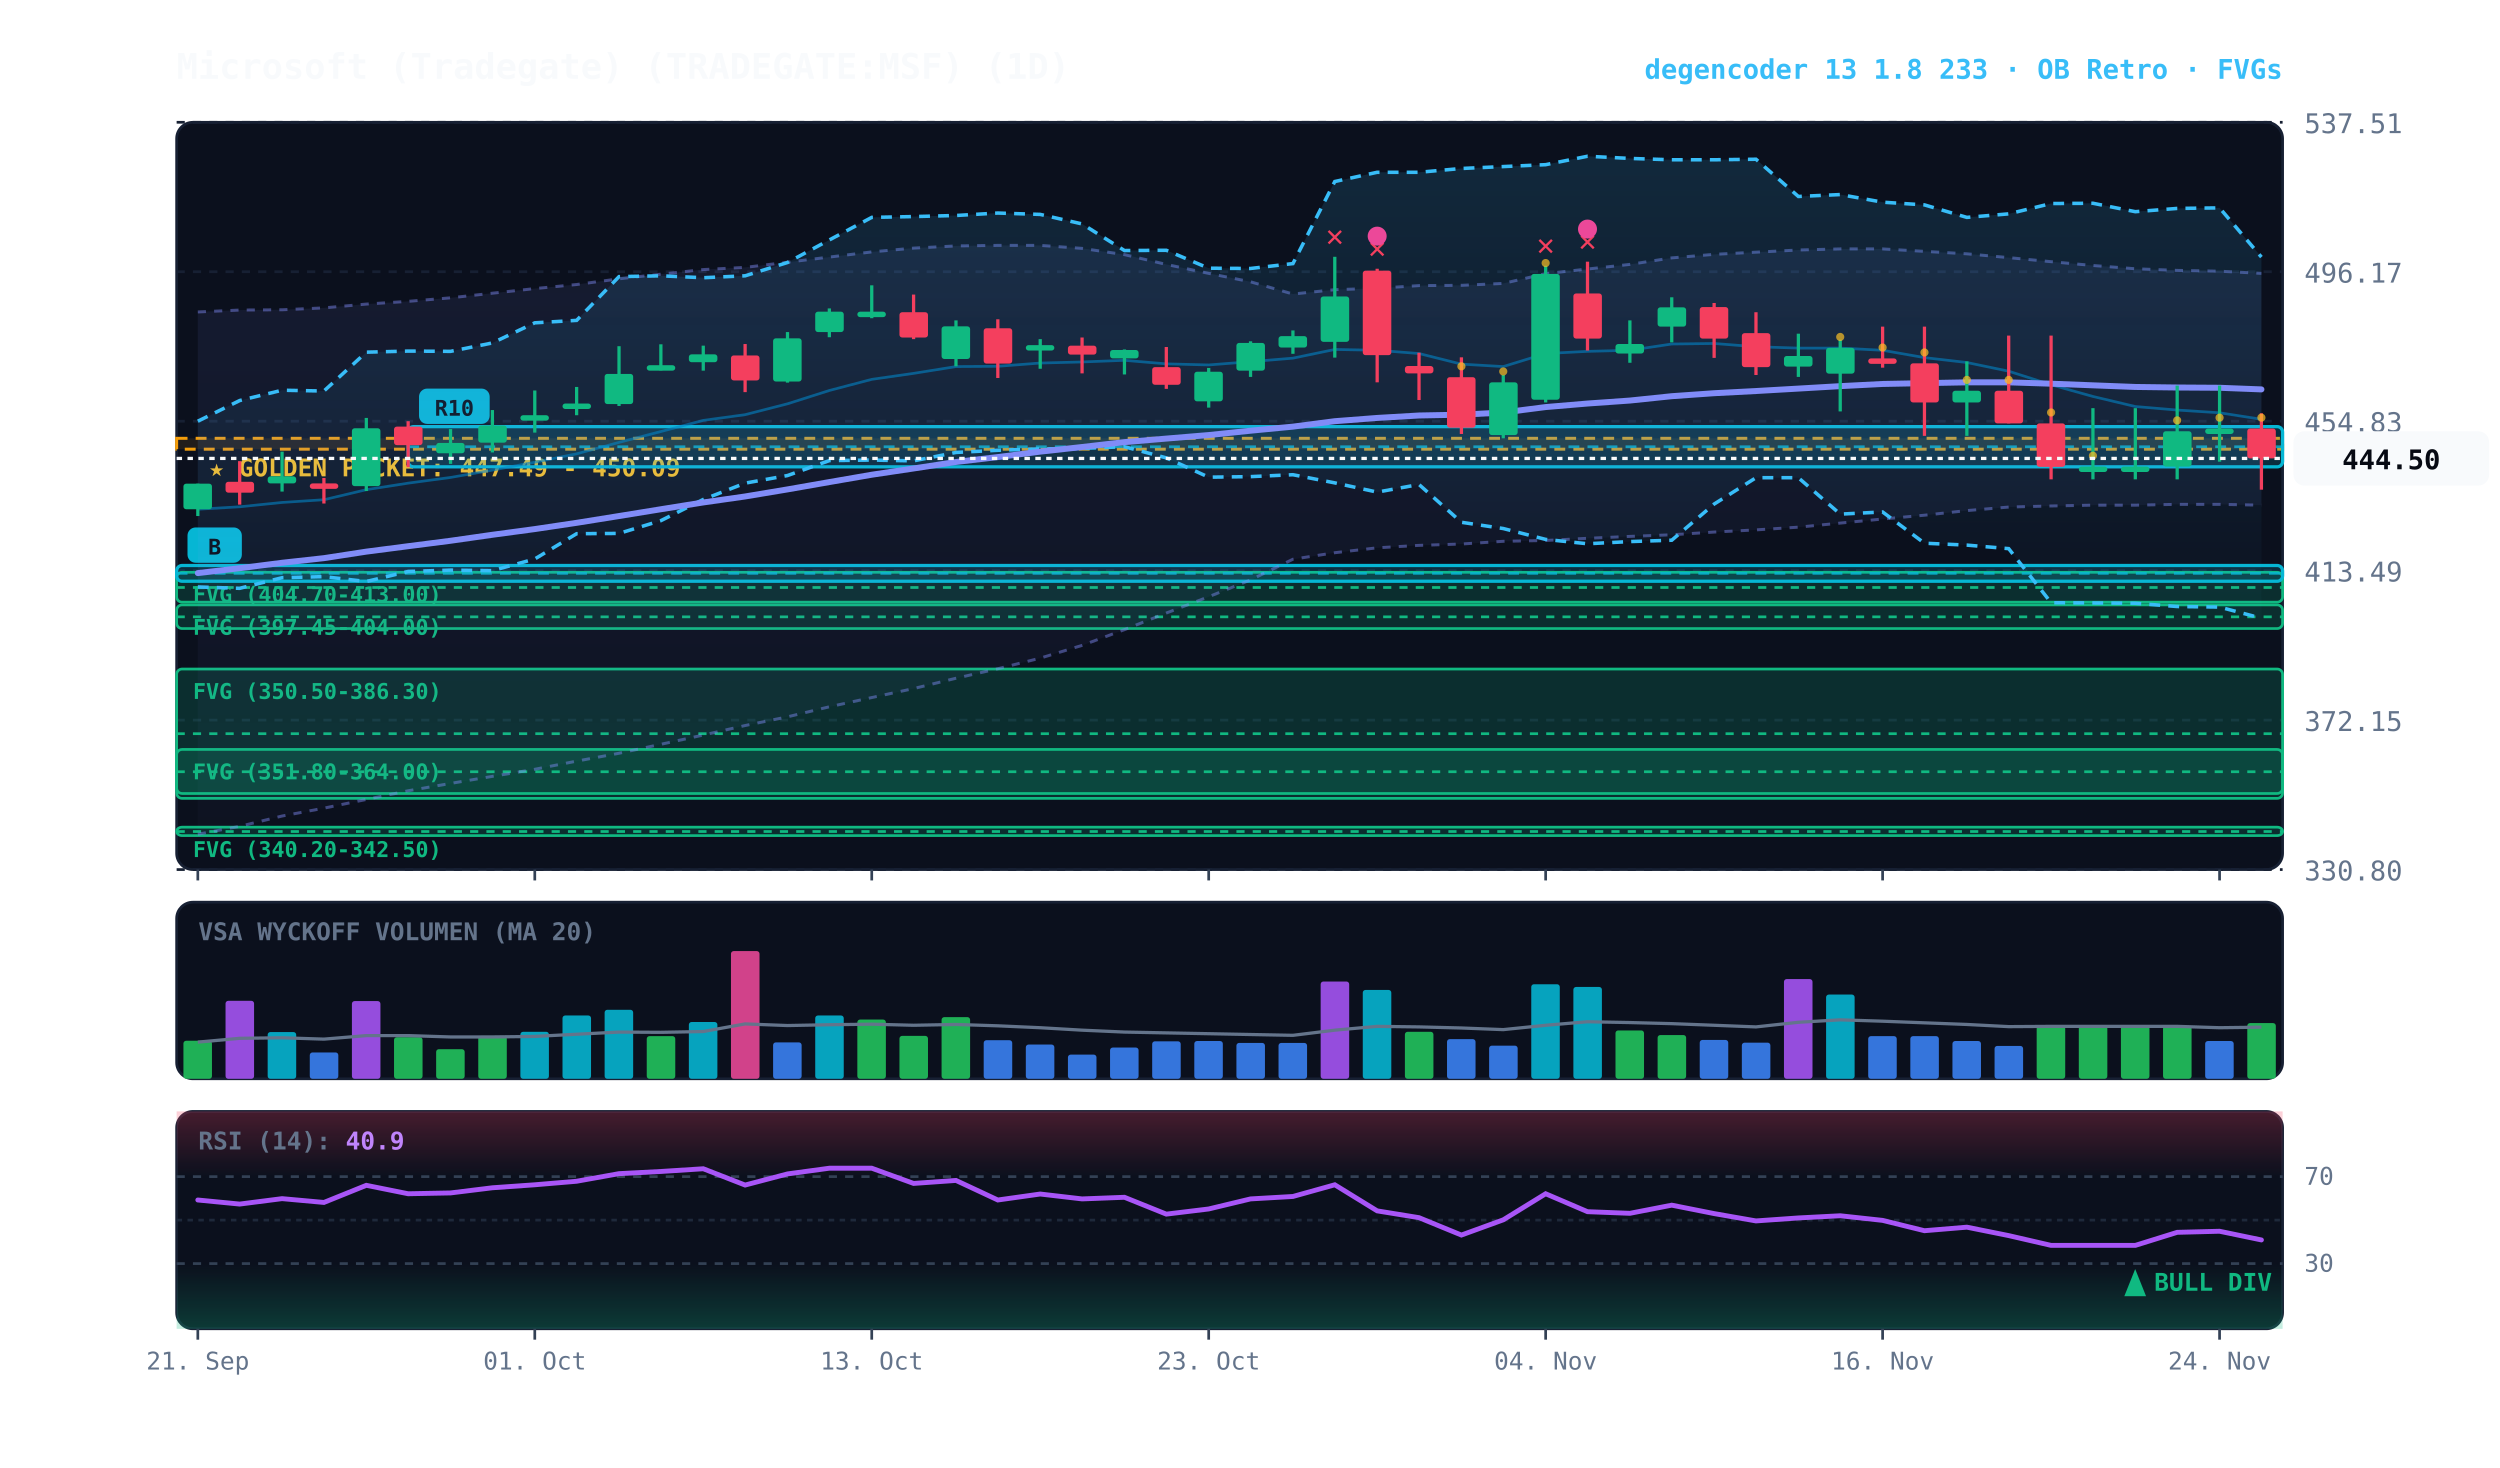
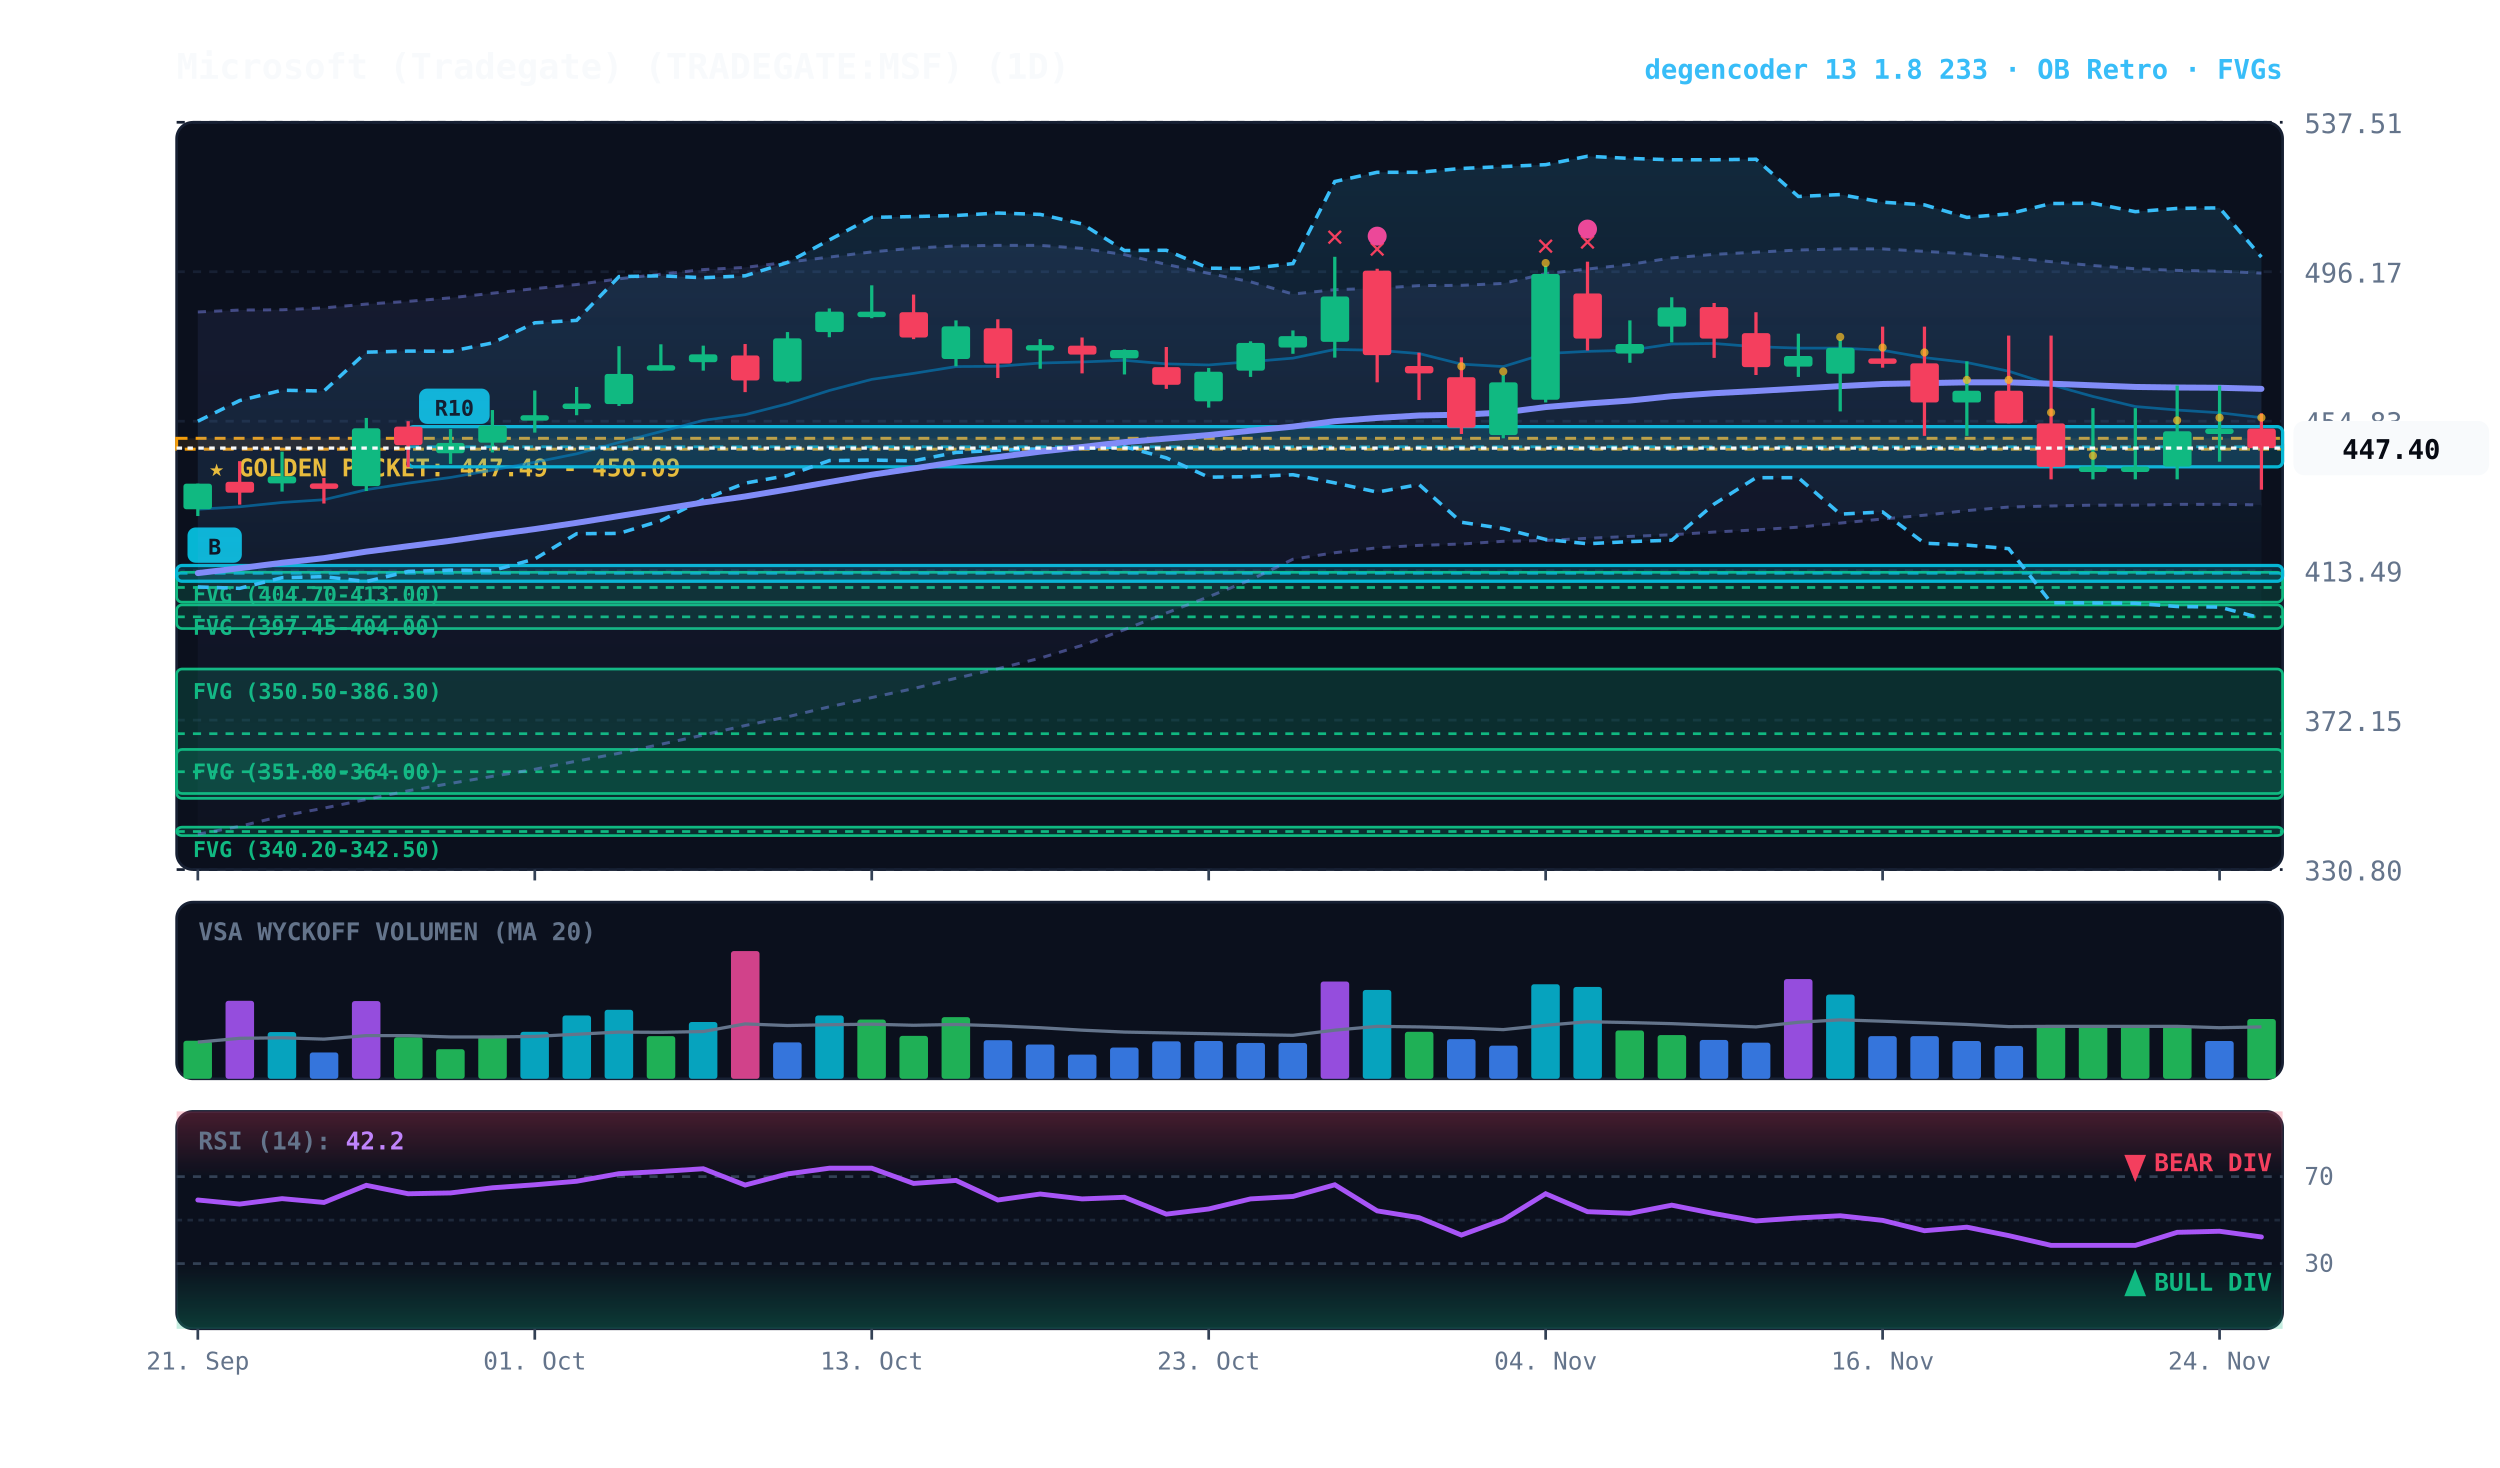
<svg xmlns="http://www.w3.org/2000/svg" viewBox="0 0 920 540" width="100%" height="100%" style="background:#070a13; font-family:'JetBrains Mono', monospace;">
  <defs>
    <linearGradient id="cloud-grad" x1="0%" y1="0%" x2="0%" y2="100%">
      <stop offset="0%" stop-color="#38bdf8" stop-opacity="0.14" />
      <stop offset="100%" stop-color="#38bdf8" stop-opacity="0.02" />
    </linearGradient>
    <linearGradient id="rfe-cloud" x1="0%" y1="0%" x2="0%" y2="100%">
      <stop offset="0%" stop-color="#818cf8" stop-opacity="0.09" />
      <stop offset="100%" stop-color="#818cf8" stop-opacity="0.02" />
    </linearGradient>
    <linearGradient id="rsi-overbought" x1="0%" y1="0%" x2="0%" y2="100%">
      <stop offset="0%" stop-color="#f43f5e" stop-opacity="0.25" />
      <stop offset="100%" stop-color="#f43f5e" stop-opacity="0.0" />
    </linearGradient>
    <linearGradient id="rsi-oversold" x1="0%" y1="0%" x2="0%" y2="100%">
      <stop offset="0%" stop-color="#10b981" stop-opacity="0.0" />
      <stop offset="100%" stop-color="#10b981" stop-opacity="0.25" />
    </linearGradient>
  </defs>
  <rect x="65" y="45" width="775" height="275" fill="#0b101d" rx="6" stroke="#172033" stroke-width="1" />
  <rect x="65" y="332" width="775" height="65" fill="#0b101d" rx="6" stroke="#172033" stroke-width="1" />
  <rect x="65" y="409" width="775" height="80" fill="#0b101d" rx="6" stroke="#172033" stroke-width="1" />
  <line x1="65" y1="320.0" x2="840" y2="320.0" stroke="#172033" stroke-dasharray="3,3" stroke-width="1" />
  <text x="848" y="324.0" fill="#64748b" font-size="10" text-anchor="start">330.80</text>
  <line x1="65" y1="265.0" x2="840" y2="265.0" stroke="#172033" stroke-dasharray="3,3" stroke-width="1" />
  <text x="848" y="269.0" fill="#64748b" font-size="10" text-anchor="start">372.15</text>
  <line x1="65" y1="210.0" x2="840" y2="210.0" stroke="#172033" stroke-dasharray="3,3" stroke-width="1" />
  <text x="848" y="214.0" fill="#64748b" font-size="10" text-anchor="start">413.49</text>
  <line x1="65" y1="155.0" x2="840" y2="155.0" stroke="#172033" stroke-dasharray="3,3" stroke-width="1" />
  <text x="848" y="159.0" fill="#64748b" font-size="10" text-anchor="start">454.83</text>
  <line x1="65" y1="100.0" x2="840" y2="100.0" stroke="#172033" stroke-dasharray="3,3" stroke-width="1" />
  <text x="848" y="104.0" fill="#64748b" font-size="10" text-anchor="start">496.17</text>
  <line x1="65" y1="45.0" x2="840" y2="45.0" stroke="#172033" stroke-dasharray="3,3" stroke-width="1" />
  <text x="848" y="49.0" fill="#64748b" font-size="10" text-anchor="start">537.51</text>
  <rect x="65" y="161.3" width="775" height="4.0" fill="rgba(245, 158, 11, 0.10)" stroke="#f59e0b" stroke-dasharray="4,3" stroke-width="1.1" />
  <text x="77" y="175.3" fill="#fbbf24" font-size="9" font-weight="bold">★ GOLDEN POCKET: 447.49 - 450.09</text>
  <rect x="65.0" y="210.6" width="775.0" height="11.0" fill="rgba(16, 185, 129, 0.18)" stroke="#10b981" stroke-width="1" rx="2" />
  <line x1="65.0" y1="216.2" x2="840" y2="216.2" stroke="#10b981" stroke-dasharray="3,3" stroke-width="1" />
  <text x="71.0" y="221.6" fill="#10b981" font-size="8" font-weight="bold">FVG (404.70-413.00)</text>
  <rect x="65.0" y="222.6" width="775.0" height="8.7" fill="rgba(16, 185, 129, 0.18)" stroke="#10b981" stroke-width="1" rx="2" />
  <line x1="65.0" y1="227.0" x2="840" y2="227.0" stroke="#10b981" stroke-dasharray="3,3" stroke-width="1" />
  <text x="71.0" y="233.6" fill="#10b981" font-size="8" font-weight="bold">FVG (397.45-404.00)</text>
  <rect x="65.0" y="246.2" width="775.0" height="47.6" fill="rgba(16, 185, 129, 0.18)" stroke="#10b981" stroke-width="1" rx="2" />
  <line x1="65.0" y1="270.0" x2="840" y2="270.0" stroke="#10b981" stroke-dasharray="3,3" stroke-width="1" />
  <text x="71.0" y="257.2" fill="#10b981" font-size="8" font-weight="bold">FVG (350.50-386.30)</text>
  <rect x="65.0" y="275.8" width="775.0" height="16.2" fill="rgba(16, 185, 129, 0.18)" stroke="#10b981" stroke-width="1" rx="2" />
  <line x1="65.0" y1="284.0" x2="840" y2="284.0" stroke="#10b981" stroke-dasharray="3,3" stroke-width="1" />
  <text x="71.0" y="286.8" fill="#10b981" font-size="8" font-weight="bold">FVG (351.80-364.00)</text>
  <rect x="65.0" y="304.4" width="775.0" height="3.1" fill="rgba(16, 185, 129, 0.18)" stroke="#10b981" stroke-width="1" rx="2" />
  <line x1="65.0" y1="306.0" x2="840" y2="306.0" stroke="#10b981" stroke-dasharray="3,3" stroke-width="1" />
  <text x="71.0" y="315.4" fill="#10b981" font-size="8" font-weight="bold">FVG (340.20-342.50)</text>
  <rect x="150.2" y="157.0" width="689.8" height="14.8" fill="rgba(6, 182, 212, 0.18)" stroke="#06b6d4" stroke-width="1.2" rx="2" />
  <line x1="150.2" y1="164.4" x2="840" y2="164.4" stroke="#06b6d4" stroke-dasharray="4,3" stroke-width="1.0" opacity="0.8" />
  <rect x="154.2" y="143.0" width="26" height="13" fill="#06b6d4" rx="3" />
  <text x="167.2" y="153.0" fill="#070a13" font-size="8" font-weight="bold" text-anchor="middle">R10</text>
  <rect x="65.0" y="208.1" width="775.0" height="5.8" fill="rgba(6, 182, 212, 0.18)" stroke="#06b6d4" stroke-width="1.2" rx="2" />
  <line x1="65.0" y1="211.0" x2="840" y2="211.0" stroke="#06b6d4" stroke-dasharray="4,3" stroke-width="1.0" opacity="0.8" />
  <rect x="69.0" y="194.1" width="20" height="13" fill="#06b6d4" rx="3" />
  <text x="79.0" y="204.1" fill="#070a13" font-size="8" font-weight="bold" text-anchor="middle">B</text>
-   <polygon points="72.8,114.8 88.2,114.1 103.8,114.0 119.2,113.3 134.8,111.9 150.2,110.9 165.8,109.6 181.2,107.9 196.8,106.2 212.2,104.7 227.8,102.6 243.2,100.9 258.8,99.2 274.2,98.4 289.8,96.5 305.2,94.6 320.8,92.7 336.2,91.3 351.8,90.5 367.2,90.3 382.8,90.3 398.2,91.4 413.8,93.7 429.2,97.3 444.8,100.6 460.2,103.7 475.8,108.2 491.2,106.6 506.8,106.1 522.2,105.1 537.8,105.0 553.2,104.3 568.8,100.7 584.2,99.0 599.8,97.3 615.2,94.9 630.8,93.6 646.2,92.8 661.8,92.0 677.2,91.6 692.8,91.6 708.2,92.5 723.8,93.4 739.2,94.8 754.8,96.3 770.2,97.7 785.8,98.9 801.2,99.5 816.8,99.8 832.2,100.6 832.2,185.9 816.8,185.6 801.2,185.6 785.8,185.9 770.2,185.9 754.8,186.2 739.2,186.6 723.8,187.9 708.2,189.6 692.8,191.0 677.2,192.5 661.8,194.0 646.2,195.0 630.8,195.8 615.2,196.8 599.8,197.4 584.2,198.1 568.8,198.9 553.2,199.2 537.8,200.2 522.2,200.7 506.8,201.6 491.2,203.4 475.8,205.8 460.2,213.4 444.8,219.6 429.2,225.6 413.8,231.7 398.2,237.5 382.8,242.2 367.2,246.1 351.8,249.6 336.2,253.4 320.8,256.7 305.2,260.1 289.8,263.8 274.2,267.0 258.8,270.5 243.2,273.9 227.8,277.2 212.2,280.1 196.8,283.1 181.2,285.7 165.8,288.3 150.2,291.0 134.8,294.2 119.2,297.4 103.8,300.3 88.2,304.1 72.8,307.0" fill="url(#rfe-cloud)" />
-   <polyline points="72.8,114.8 88.2,114.1 103.8,114.0 119.2,113.3 134.8,111.9 150.2,110.9 165.8,109.6 181.2,107.9 196.8,106.2 212.2,104.7 227.8,102.6 243.2,100.9 258.8,99.2 274.2,98.4 289.8,96.5 305.2,94.6 320.8,92.7 336.2,91.3 351.8,90.5 367.2,90.3 382.8,90.3 398.2,91.4 413.8,93.7 429.2,97.3 444.8,100.6 460.2,103.7 475.8,108.2 491.2,106.6 506.8,106.1 522.2,105.1 537.8,105.0 553.2,104.3 568.8,100.7 584.2,99.0 599.8,97.3 615.2,94.9 630.8,93.6 646.2,92.8 661.8,92.0 677.2,91.6 692.8,91.6 708.2,92.5 723.8,93.4 739.2,94.8 754.8,96.3 770.2,97.7 785.8,98.9 801.2,99.5 816.8,99.8 832.2,100.6" fill="none" stroke="#818cf8" stroke-width="1.1" stroke-opacity="0.45" stroke-dasharray="3,3" />
-   <polyline points="72.8,307.0 88.2,304.1 103.8,300.3 119.2,297.4 134.8,294.2 150.2,291.0 165.8,288.3 181.2,285.7 196.8,283.1 212.2,280.1 227.8,277.2 243.2,273.9 258.8,270.5 274.2,267.0 289.8,263.8 305.2,260.1 320.8,256.7 336.2,253.4 351.8,249.6 367.2,246.1 382.8,242.2 398.2,237.5 413.8,231.7 429.2,225.6 444.8,219.6 460.2,213.4 475.8,205.8 491.2,203.4 506.8,201.6 522.2,200.7 537.8,200.2 553.2,199.2 568.8,198.9 584.2,198.1 599.8,197.4 615.2,196.8 630.8,195.8 646.2,195.0 661.8,194.0 677.2,192.5 692.8,191.0 708.2,189.6 723.8,187.9 739.2,186.6 754.8,186.2 770.2,185.9 785.8,185.9 801.2,185.6 816.8,185.6 832.2,185.9" fill="none" stroke="#818cf8" stroke-width="1.1" stroke-opacity="0.45" stroke-dasharray="3,3" />
+   <polygon points="72.8,114.8 88.2,114.1 103.8,114.0 119.2,113.3 134.8,111.9 150.2,110.9 165.8,109.6 181.2,107.9 196.8,106.2 212.2,104.7 227.8,102.6 243.2,100.9 258.8,99.2 274.2,98.4 289.8,96.5 305.2,94.6 320.8,92.7 336.2,91.3 351.8,90.5 367.2,90.3 382.8,90.3 398.2,91.4 413.8,93.7 429.2,97.3 444.8,100.6 460.2,103.7 475.8,108.2 491.2,106.6 506.8,106.1 522.2,105.1 537.8,105.0 553.2,104.3 568.8,100.7 584.2,99.0 599.8,97.3 615.2,94.9 630.8,93.6 646.2,92.8 661.8,92.0 677.2,91.6 692.8,91.6 708.2,92.5 723.8,93.4 739.2,94.8 754.8,96.3 770.2,97.7 785.8,98.9 801.2,99.5 816.8,99.8 832.2,100.5 832.2,185.8 816.8,185.6 801.2,185.6 785.8,185.9 770.2,185.9 754.8,186.2 739.2,186.6 723.8,187.9 708.2,189.6 692.8,191.0 677.2,192.5 661.8,194.0 646.2,195.0 630.8,195.8 615.2,196.8 599.8,197.4 584.2,198.1 568.8,198.9 553.2,199.2 537.8,200.2 522.2,200.7 506.8,201.6 491.2,203.4 475.8,205.8 460.2,213.4 444.8,219.6 429.2,225.6 413.8,231.7 398.2,237.5 382.8,242.2 367.2,246.1 351.8,249.6 336.2,253.4 320.8,256.7 305.2,260.1 289.8,263.8 274.2,267.0 258.8,270.5 243.2,273.9 227.8,277.2 212.2,280.1 196.8,283.1 181.2,285.7 165.8,288.3 150.2,291.0 134.8,294.2 119.2,297.4 103.8,300.3 88.2,304.1 72.8,307.0" fill="url(#rfe-cloud)" />
+   <polyline points="72.8,114.8 88.2,114.1 103.8,114.0 119.2,113.3 134.8,111.9 150.2,110.9 165.8,109.6 181.2,107.9 196.8,106.2 212.2,104.7 227.8,102.6 243.2,100.9 258.8,99.2 274.2,98.4 289.8,96.5 305.2,94.6 320.8,92.7 336.2,91.3 351.8,90.5 367.2,90.3 382.8,90.3 398.2,91.4 413.8,93.7 429.2,97.3 444.8,100.6 460.2,103.7 475.8,108.2 491.2,106.6 506.8,106.1 522.2,105.1 537.8,105.0 553.2,104.3 568.8,100.7 584.2,99.0 599.8,97.3 615.2,94.9 630.8,93.6 646.2,92.8 661.8,92.0 677.2,91.6 692.8,91.6 708.2,92.5 723.8,93.4 739.2,94.8 754.8,96.3 770.2,97.7 785.8,98.9 801.2,99.5 816.8,99.8 832.2,100.5" fill="none" stroke="#818cf8" stroke-width="1.1" stroke-opacity="0.45" stroke-dasharray="3,3" />
+   <polyline points="72.8,307.0 88.2,304.1 103.8,300.3 119.2,297.4 134.8,294.2 150.2,291.0 165.8,288.3 181.2,285.7 196.8,283.1 212.2,280.1 227.8,277.2 243.2,273.9 258.8,270.5 274.2,267.0 289.8,263.8 305.2,260.1 320.8,256.7 336.2,253.4 351.8,249.6 367.2,246.1 382.8,242.2 398.2,237.5 413.8,231.7 429.2,225.6 444.8,219.6 460.2,213.4 475.8,205.8 491.2,203.4 506.8,201.6 522.2,200.7 537.8,200.2 553.2,199.2 568.8,198.9 584.2,198.1 599.8,197.4 615.2,196.8 630.8,195.8 646.2,195.0 661.8,194.0 677.2,192.5 692.8,191.0 708.2,189.6 723.8,187.9 739.2,186.6 754.8,186.2 770.2,185.9 785.8,185.9 801.2,185.6 816.8,185.6 832.2,185.8" fill="none" stroke="#818cf8" stroke-width="1.1" stroke-opacity="0.45" stroke-dasharray="3,3" />
  <polygon points="72.8,155.0 88.2,147.4 103.8,143.6 119.2,143.9 134.8,129.6 150.2,129.2 165.8,129.3 181.2,126.2 196.8,118.8 212.2,117.9 227.8,101.8 243.2,101.5 258.8,102.2 274.2,101.5 289.8,96.6 305.2,88.3 320.8,80.0 336.2,79.7 351.8,79.3 367.2,78.4 382.8,78.9 398.2,82.4 413.8,92.2 429.2,92.1 444.8,98.7 460.2,98.8 475.8,97.0 491.2,66.8 506.8,63.4 522.2,63.4 537.8,62.0 553.2,61.3 568.8,60.6 584.2,57.5 599.8,58.3 615.2,58.8 630.8,58.8 646.2,58.6 661.8,72.3 677.2,71.6 692.8,74.4 708.2,75.4 723.8,80.0 739.2,78.7 754.8,74.9 770.2,74.8 785.8,77.9 801.2,76.7 816.8,76.5 832.2,94.6 832.2,227.5 816.8,223.4 801.2,223.2 785.8,222.0 770.2,221.9 754.8,221.8 739.2,201.9 723.8,200.6 708.2,199.9 692.8,188.4 677.2,189.2 661.8,175.8 646.2,175.8 630.8,185.5 615.2,198.8 599.8,199.3 584.2,200.1 568.8,198.5 553.2,194.5 537.8,192.2 522.2,178.3 506.8,181.1 491.2,177.7 475.8,174.7 460.2,175.4 444.8,175.6 429.2,168.5 413.8,164.4 398.2,165.0 382.8,165.2 367.2,165.7 351.8,166.5 336.2,169.6 320.8,169.3 305.2,169.5 289.8,175.0 274.2,177.8 258.8,183.8 243.2,191.6 227.8,196.3 212.2,196.4 196.8,205.7 181.2,210.0 165.8,209.8 150.2,210.3 134.8,214.0 119.2,212.2 103.8,212.6 88.2,216.5 72.8,216.0" fill="url(#cloud-grad)" />
  <polyline points="72.8,155.0 88.2,147.4 103.8,143.6 119.2,143.9 134.8,129.6 150.2,129.2 165.8,129.3 181.2,126.2 196.8,118.8 212.2,117.9 227.8,101.8 243.2,101.5 258.8,102.2 274.2,101.5 289.8,96.6 305.2,88.3 320.8,80.0 336.2,79.7 351.8,79.3 367.2,78.4 382.8,78.9 398.2,82.4 413.8,92.2 429.2,92.1 444.8,98.7 460.2,98.8 475.8,97.0 491.2,66.8 506.8,63.4 522.2,63.4 537.8,62.0 553.2,61.3 568.8,60.6 584.2,57.5 599.8,58.3 615.2,58.8 630.8,58.8 646.2,58.6 661.8,72.3 677.2,71.6 692.8,74.4 708.2,75.4 723.8,80.0 739.2,78.7 754.8,74.9 770.2,74.8 785.8,77.9 801.2,76.7 816.8,76.5 832.2,94.6" fill="none" stroke="#38bdf8" stroke-width="1.3" stroke-dasharray="4,3" />
  <polyline points="72.8,216.0 88.2,216.5 103.8,212.6 119.2,212.2 134.8,214.0 150.2,210.3 165.8,209.8 181.2,210.0 196.8,205.7 212.2,196.4 227.8,196.3 243.2,191.6 258.8,183.8 274.2,177.8 289.8,175.0 305.2,169.5 320.8,169.3 336.2,169.6 351.8,166.5 367.2,165.7 382.8,165.2 398.2,165.0 413.8,164.4 429.2,168.5 444.8,175.6 460.2,175.4 475.8,174.7 491.2,177.7 506.8,181.1 522.2,178.3 537.8,192.2 553.2,194.5 568.8,198.5 584.2,200.1 599.8,199.3 615.2,198.8 630.8,185.5 646.2,175.8 661.8,175.8 677.2,189.2 692.8,188.4 708.2,199.9 723.8,200.6 739.2,201.9 754.8,221.8 770.2,221.9 785.8,222.0 801.2,223.2 816.8,223.4 832.2,227.5" fill="none" stroke="#38bdf8" stroke-width="1.3" stroke-dasharray="4,3" />
-   <polyline points="72.8,187.4 88.2,186.5 103.8,184.9 119.2,183.9 134.8,180.2 150.2,177.8 165.8,175.7 181.2,173.0 196.8,170.1 212.2,167.0 227.8,162.8 243.2,158.8 258.8,154.7 274.2,152.6 289.8,148.6 305.2,143.7 320.8,139.6 336.2,137.4 351.8,134.9 367.2,134.8 382.8,133.6 398.2,133.2 413.8,132.6 429.2,133.9 444.8,134.3 460.2,133.1 475.8,131.8 491.2,128.6 506.8,128.9 522.2,130.1 537.8,134.0 553.2,134.9 568.8,130.1 584.2,129.3 599.8,128.9 615.2,126.6 630.8,126.4 646.2,127.6 661.8,128.1 677.2,128.1 692.8,128.9 708.2,131.6 723.8,133.4 739.2,136.6 754.8,141.6 770.2,145.9 785.8,149.6 801.2,150.9 816.8,151.9 832.2,154.3" fill="none" stroke="#0284c7" stroke-width="1.0" stroke-opacity="0.6" />
-   <polyline points="72.8,210.9 88.2,209.1 103.8,207.1 119.2,205.4 134.8,203.0 150.2,201.0 165.8,199.0 181.2,196.8 196.8,194.7 212.2,192.4 227.8,189.9 243.2,187.4 258.8,184.9 274.2,182.7 289.8,180.1 305.2,177.4 320.8,174.7 336.2,172.4 351.8,170.0 367.2,168.2 382.8,166.2 398.2,164.5 413.8,162.7 429.2,161.4 444.8,160.1 460.2,158.5 475.8,157.0 491.2,155.0 506.8,153.8 522.2,152.9 537.8,152.6 553.2,151.8 568.8,149.8 584.2,148.5 599.8,147.4 615.2,145.8 630.8,144.7 646.2,143.9 661.8,143.0 677.2,142.1 692.8,141.3 708.2,141.0 723.8,140.7 739.2,140.7 754.8,141.2 770.2,141.8 785.8,142.4 801.2,142.6 816.8,142.7 832.2,143.3" fill="none" stroke="#818cf8" stroke-width="2.2" stroke-linecap="round" />
+   <polyline points="72.8,187.4 88.2,186.5 103.8,184.9 119.2,183.9 134.8,180.2 150.2,177.8 165.8,175.7 181.2,173.0 196.8,170.1 212.2,167.0 227.8,162.8 243.2,158.8 258.8,154.7 274.2,152.6 289.8,148.6 305.2,143.7 320.8,139.6 336.2,137.4 351.8,134.9 367.2,134.8 382.8,133.6 398.2,133.2 413.8,132.6 429.2,133.9 444.8,134.3 460.2,133.1 475.8,131.8 491.2,128.6 506.8,128.9 522.2,130.1 537.8,134.0 553.2,134.9 568.8,130.1 584.2,129.3 599.8,128.9 615.2,126.6 630.8,126.4 646.2,127.6 661.8,128.1 677.2,128.1 692.8,128.9 708.2,131.6 723.8,133.4 739.2,136.6 754.8,141.6 770.2,145.9 785.8,149.6 801.2,150.9 816.8,151.9 832.2,153.7" fill="none" stroke="#0284c7" stroke-width="1.0" stroke-opacity="0.6" />
+   <polyline points="72.8,210.9 88.2,209.1 103.8,207.1 119.2,205.4 134.8,203.0 150.2,201.0 165.8,199.0 181.2,196.8 196.8,194.7 212.2,192.4 227.8,189.9 243.2,187.4 258.8,184.9 274.2,182.7 289.8,180.1 305.2,177.4 320.8,174.7 336.2,172.4 351.8,170.0 367.2,168.2 382.8,166.2 398.2,164.5 413.8,162.7 429.2,161.4 444.8,160.1 460.2,158.5 475.8,157.0 491.2,155.0 506.8,153.8 522.2,152.9 537.8,152.6 553.2,151.8 568.8,149.8 584.2,148.5 599.8,147.4 615.2,145.8 630.8,144.7 646.2,143.9 661.8,143.0 677.2,142.1 692.8,141.3 708.2,141.0 723.8,140.7 739.2,140.7 754.8,141.2 770.2,141.8 785.8,142.4 801.2,142.6 816.8,142.7 832.2,143.1" fill="none" stroke="#818cf8" stroke-width="2.2" stroke-linecap="round" />
  <line x1="72.8" y1="178.0" x2="72.8" y2="189.9" stroke="#10b981" stroke-width="1.2" />
  <rect x="67.5" y="178.0" width="10.5" height="9.4" fill="#10b981" rx="1" />
  <line x1="88.2" y1="169.7" x2="88.2" y2="185.7" stroke="#f43f5e" stroke-width="1.2" />
  <rect x="83.0" y="177.3" width="10.5" height="4.0" fill="#f43f5e" rx="1" />
  <line x1="103.8" y1="166.2" x2="103.8" y2="180.9" stroke="#10b981" stroke-width="1.2" />
  <rect x="98.5" y="175.3" width="10.5" height="2.6" fill="#10b981" rx="1" />
  <line x1="119.2" y1="175.9" x2="119.2" y2="185.3" stroke="#f43f5e" stroke-width="1.2" />
  <rect x="114.0" y="177.9" width="10.5" height="2.0" fill="#f43f5e" rx="1" />
  <line x1="134.8" y1="153.8" x2="134.8" y2="180.7" stroke="#10b981" stroke-width="1.2" />
  <rect x="129.5" y="157.6" width="10.5" height="21.3" fill="#10b981" rx="1" />
  <line x1="150.2" y1="155.0" x2="150.2" y2="171.9" stroke="#f43f5e" stroke-width="1.2" />
  <rect x="145.0" y="157.0" width="10.5" height="6.8" fill="#f43f5e" rx="1" />
  <line x1="165.8" y1="157.9" x2="165.8" y2="170.7" stroke="#10b981" stroke-width="1.2" />
  <rect x="160.5" y="163.0" width="10.5" height="3.8" fill="#10b981" rx="1" />
  <line x1="181.2" y1="150.9" x2="181.2" y2="166.5" stroke="#10b981" stroke-width="1.2" />
  <rect x="176.0" y="156.6" width="10.5" height="6.3" fill="#10b981" rx="1" />
  <line x1="196.8" y1="143.7" x2="196.8" y2="159.2" stroke="#10b981" stroke-width="1.2" />
  <rect x="191.5" y="152.8" width="10.5" height="2.0" fill="#10b981" rx="1" />
  <line x1="212.2" y1="142.4" x2="212.2" y2="152.8" stroke="#10b981" stroke-width="1.2" />
  <rect x="207.0" y="148.5" width="10.5" height="2.0" fill="#10b981" rx="1" />
  <line x1="227.8" y1="127.4" x2="227.8" y2="149.4" stroke="#10b981" stroke-width="1.2" />
  <rect x="222.5" y="137.6" width="10.5" height="11.1" fill="#10b981" rx="1" />
  <line x1="243.2" y1="126.7" x2="243.2" y2="136.3" stroke="#10b981" stroke-width="1.2" />
  <rect x="238.0" y="134.4" width="10.5" height="2.0" fill="#10b981" rx="1" />
  <line x1="258.8" y1="127.2" x2="258.8" y2="136.4" stroke="#10b981" stroke-width="1.2" />
  <rect x="253.5" y="130.4" width="10.5" height="2.9" fill="#10b981" rx="1" />
  <line x1="274.2" y1="126.6" x2="274.2" y2="144.3" stroke="#f43f5e" stroke-width="1.2" />
  <rect x="269.0" y="130.8" width="10.5" height="9.2" fill="#f43f5e" rx="1" />
  <line x1="289.8" y1="122.2" x2="289.8" y2="140.8" stroke="#10b981" stroke-width="1.2" />
  <rect x="284.5" y="124.5" width="10.5" height="15.9" fill="#10b981" rx="1" />
  <line x1="305.2" y1="113.5" x2="305.2" y2="124.1" stroke="#10b981" stroke-width="1.2" />
  <rect x="300.0" y="114.7" width="10.5" height="7.5" fill="#10b981" rx="1" />
  <line x1="320.8" y1="105.0" x2="320.8" y2="117.1" stroke="#10b981" stroke-width="1.2" />
  <rect x="315.5" y="114.7" width="10.5" height="2.0" fill="#10b981" rx="1" />
  <line x1="336.2" y1="108.4" x2="336.2" y2="124.8" stroke="#f43f5e" stroke-width="1.2" />
  <rect x="331.0" y="114.9" width="10.5" height="9.3" fill="#f43f5e" rx="1" />
  <line x1="351.8" y1="117.9" x2="351.8" y2="134.8" stroke="#10b981" stroke-width="1.2" />
  <rect x="346.5" y="120.1" width="10.5" height="12.0" fill="#10b981" rx="1" />
  <line x1="367.2" y1="117.5" x2="367.2" y2="139.1" stroke="#f43f5e" stroke-width="1.2" />
  <rect x="362.0" y="120.8" width="10.5" height="13.0" fill="#f43f5e" rx="1" />
  <line x1="382.8" y1="124.8" x2="382.8" y2="135.7" stroke="#10b981" stroke-width="1.2" />
  <rect x="377.5" y="127.0" width="10.5" height="2.0" fill="#10b981" rx="1" />
  <line x1="398.2" y1="124.2" x2="398.2" y2="137.4" stroke="#f43f5e" stroke-width="1.2" />
  <rect x="393.0" y="127.2" width="10.5" height="3.3" fill="#f43f5e" rx="1" />
  <line x1="413.8" y1="128.6" x2="413.8" y2="137.8" stroke="#10b981" stroke-width="1.2" />
  <rect x="408.5" y="128.8" width="10.5" height="3.1" fill="#10b981" rx="1" />
  <line x1="429.2" y1="127.7" x2="429.2" y2="143.1" stroke="#f43f5e" stroke-width="1.2" />
  <rect x="424.0" y="135.1" width="10.5" height="6.5" fill="#f43f5e" rx="1" />
  <line x1="444.8" y1="135.4" x2="444.8" y2="150.0" stroke="#10b981" stroke-width="1.2" />
  <rect x="439.5" y="136.8" width="10.5" height="10.9" fill="#10b981" rx="1" />
  <line x1="460.2" y1="125.6" x2="460.2" y2="138.7" stroke="#10b981" stroke-width="1.2" />
  <rect x="455.0" y="126.2" width="10.5" height="10.2" fill="#10b981" rx="1" />
  <line x1="475.8" y1="121.6" x2="475.8" y2="130.2" stroke="#10b981" stroke-width="1.2" />
  <rect x="470.5" y="123.7" width="10.5" height="4.2" fill="#10b981" rx="1" />
  <line x1="491.2" y1="94.5" x2="491.2" y2="131.6" stroke="#10b981" stroke-width="1.2" />
  <rect x="486.0" y="109.1" width="10.5" height="16.7" fill="#10b981" rx="1" />
  <text x="491.2" y="90.5" fill="#f43f5e" font-size="11" font-weight="bold" text-anchor="middle">✕</text>
  <line x1="506.8" y1="98.9" x2="506.8" y2="140.7" stroke="#f43f5e" stroke-width="1.2" />
  <rect x="501.5" y="99.6" width="10.5" height="31.1" fill="#f43f5e" rx="1" />
  <text x="506.8" y="94.9" fill="#f43f5e" font-size="11" font-weight="bold" text-anchor="middle">✕</text>
  <circle cx="506.8" cy="86.9" r="3.5" fill="#ec4899" />
  <line x1="522.2" y1="129.8" x2="522.2" y2="147.2" stroke="#f43f5e" stroke-width="1.2" />
  <rect x="517.0" y="134.7" width="10.5" height="2.7" fill="#f43f5e" rx="1" />
  <line x1="537.8" y1="131.5" x2="537.8" y2="159.7" stroke="#f43f5e" stroke-width="1.2" />
  <rect x="532.5" y="138.8" width="10.5" height="18.6" fill="#f43f5e" rx="1" />
  <circle cx="537.8" cy="134.8" r="1.5" fill="#fbbf24" opacity="0.7" />
  <line x1="553.2" y1="138.0" x2="553.2" y2="161.3" stroke="#10b981" stroke-width="1.2" />
  <rect x="548.0" y="140.7" width="10.5" height="19.4" fill="#10b981" rx="1" />
  <circle cx="553.2" cy="136.7" r="1.5" fill="#fbbf24" opacity="0.7" />
  <line x1="568.8" y1="97.8" x2="568.8" y2="148.1" stroke="#10b981" stroke-width="1.2" />
  <rect x="563.5" y="100.8" width="10.5" height="46.3" fill="#10b981" rx="1" />
  <text x="568.8" y="93.8" fill="#f43f5e" font-size="11" font-weight="bold" text-anchor="middle">✕</text>
  <circle cx="568.8" cy="96.8" r="1.5" fill="#fbbf24" opacity="0.7" />
  <line x1="584.2" y1="96.3" x2="584.2" y2="129.0" stroke="#f43f5e" stroke-width="1.2" />
  <rect x="579.0" y="108.0" width="10.5" height="16.6" fill="#f43f5e" rx="1" />
  <text x="584.2" y="92.3" fill="#f43f5e" font-size="11" font-weight="bold" text-anchor="middle">✕</text>
  <circle cx="584.2" cy="84.3" r="3.5" fill="#ec4899" />
  <line x1="599.8" y1="117.9" x2="599.8" y2="133.5" stroke="#10b981" stroke-width="1.2" />
  <rect x="594.5" y="126.6" width="10.5" height="3.5" fill="#10b981" rx="1" />
  <line x1="615.2" y1="109.4" x2="615.2" y2="126.0" stroke="#10b981" stroke-width="1.2" />
  <rect x="610.0" y="113.1" width="10.5" height="7.1" fill="#10b981" rx="1" />
  <line x1="630.8" y1="111.5" x2="630.8" y2="131.7" stroke="#f43f5e" stroke-width="1.2" />
  <rect x="625.5" y="113.0" width="10.5" height="11.6" fill="#f43f5e" rx="1" />
  <line x1="646.2" y1="114.9" x2="646.2" y2="138.0" stroke="#f43f5e" stroke-width="1.2" />
  <rect x="641.0" y="122.6" width="10.5" height="12.5" fill="#f43f5e" rx="1" />
  <line x1="661.8" y1="122.8" x2="661.8" y2="138.7" stroke="#10b981" stroke-width="1.2" />
  <rect x="656.5" y="131.0" width="10.5" height="3.9" fill="#10b981" rx="1" />
  <line x1="677.2" y1="125.0" x2="677.2" y2="151.4" stroke="#10b981" stroke-width="1.2" />
  <rect x="672.0" y="128.0" width="10.5" height="9.5" fill="#10b981" rx="1" />
  <circle cx="677.2" cy="124.0" r="1.5" fill="#fbbf24" opacity="0.7" />
  <line x1="692.8" y1="120.2" x2="692.8" y2="135.3" stroke="#f43f5e" stroke-width="1.2" />
  <rect x="687.5" y="131.9" width="10.5" height="2.0" fill="#f43f5e" rx="1" />
  <circle cx="692.8" cy="127.9" r="1.5" fill="#fbbf24" opacity="0.7" />
  <line x1="708.2" y1="120.2" x2="708.2" y2="160.4" stroke="#f43f5e" stroke-width="1.2" />
  <rect x="703.0" y="133.7" width="10.5" height="14.4" fill="#f43f5e" rx="1" />
  <circle cx="708.2" cy="129.7" r="1.5" fill="#fbbf24" opacity="0.7" />
  <line x1="723.8" y1="133.0" x2="723.8" y2="160.4" stroke="#10b981" stroke-width="1.2" />
  <rect x="718.5" y="143.8" width="10.5" height="4.3" fill="#10b981" rx="1" />
  <circle cx="723.8" cy="139.8" r="1.5" fill="#fbbf24" opacity="0.7" />
  <line x1="739.2" y1="123.5" x2="739.2" y2="155.8" stroke="#f43f5e" stroke-width="1.2" />
  <rect x="734.0" y="143.8" width="10.5" height="12.0" fill="#f43f5e" rx="1" />
  <circle cx="739.2" cy="139.8" r="1.5" fill="#fbbf24" opacity="0.7" />
  <line x1="754.8" y1="123.5" x2="754.8" y2="176.4" stroke="#f43f5e" stroke-width="1.2" />
  <rect x="749.5" y="155.8" width="10.5" height="16.0" fill="#f43f5e" rx="1" />
  <circle cx="754.8" cy="151.8" r="1.5" fill="#fbbf24" opacity="0.7" />
  <line x1="770.2" y1="150.2" x2="770.2" y2="176.4" stroke="#10b981" stroke-width="1.2" />
  <rect x="765.0" y="171.7" width="10.5" height="2.0" fill="#10b981" rx="1" />
  <circle cx="770.2" cy="167.7" r="1.5" fill="#fbbf24" opacity="0.7" />
  <line x1="785.8" y1="150.2" x2="785.8" y2="176.4" stroke="#10b981" stroke-width="1.2" />
  <rect x="780.5" y="171.7" width="10.5" height="2.0" fill="#10b981" rx="1" />
  <line x1="801.2" y1="141.9" x2="801.2" y2="176.4" stroke="#10b981" stroke-width="1.2" />
  <rect x="796.0" y="158.7" width="10.5" height="13.0" fill="#10b981" rx="1" />
  <circle cx="801.2" cy="154.7" r="1.5" fill="#fbbf24" opacity="0.7" />
  <line x1="816.8" y1="141.9" x2="816.8" y2="169.9" stroke="#10b981" stroke-width="1.2" />
  <rect x="811.5" y="157.7" width="10.5" height="2.0" fill="#10b981" rx="1" />
  <circle cx="816.8" cy="153.7" r="1.5" fill="#fbbf24" opacity="0.7" />
  <line x1="832.2" y1="152.1" x2="832.2" y2="180.2" stroke="#f43f5e" stroke-width="1.2" />
-   <rect x="827.0" y="157.7" width="10.5" height="11.0" fill="#f43f5e" rx="1" />
+   <rect x="827.0" y="157.7" width="10.5" height="7.2" fill="#f43f5e" rx="1" />
  <circle cx="832.2" cy="153.7" r="1.5" fill="#fbbf24" opacity="0.7" />
-   <line x1="65" y1="168.7" x2="840" y2="168.7" stroke="#f8fafc" stroke-width="1.2" stroke-dasharray="2,2" />
-   <rect x="844" y="158.7" width="72" height="20" fill="#f8fafc" rx="4" />
-   <text x="880" y="172.7" fill="#070a13" font-size="10" font-weight="bold" text-anchor="middle">444.50</text>
+   <line x1="65" y1="164.9" x2="840" y2="164.9" stroke="#f8fafc" stroke-width="1.2" stroke-dasharray="2,2" />
+   <rect x="844" y="154.9" width="72" height="20" fill="#f8fafc" rx="4" />
+   <text x="880" y="168.9" fill="#070a13" font-size="10" font-weight="bold" text-anchor="middle">447.40</text>
  <text x="73" y="346" fill="#64748b" font-size="9" font-weight="bold">VSA WYCKOFF VOLUMEN (MA 20)</text>
  <rect x="67.5" y="383.0" width="10.5" height="14.0" fill="#22c55e" opacity="0.88" rx="1" />
  <rect x="83.0" y="368.3" width="10.5" height="28.7" fill="#a855f7" opacity="0.88" rx="1" />
  <rect x="98.5" y="379.8" width="10.5" height="17.2" fill="#06b6d4" opacity="0.88" rx="1" />
  <rect x="114.0" y="387.3" width="10.5" height="9.7" fill="#3b82f6" opacity="0.88" rx="1" />
  <rect x="129.5" y="368.4" width="10.5" height="28.6" fill="#a855f7" opacity="0.88" rx="1" />
  <rect x="145.0" y="381.7" width="10.5" height="15.3" fill="#22c55e" opacity="0.88" rx="1" />
  <rect x="160.5" y="386.1" width="10.5" height="10.9" fill="#22c55e" opacity="0.88" rx="1" />
  <rect x="176.0" y="381.2" width="10.5" height="15.8" fill="#22c55e" opacity="0.88" rx="1" />
  <rect x="191.5" y="379.7" width="10.5" height="17.3" fill="#06b6d4" opacity="0.88" rx="1" />
  <rect x="207.0" y="373.7" width="10.5" height="23.3" fill="#06b6d4" opacity="0.88" rx="1" />
  <rect x="222.5" y="371.6" width="10.5" height="25.4" fill="#06b6d4" opacity="0.88" rx="1" />
  <rect x="238.0" y="381.3" width="10.5" height="15.7" fill="#22c55e" opacity="0.88" rx="1" />
  <rect x="253.5" y="376.1" width="10.5" height="20.9" fill="#06b6d4" opacity="0.88" rx="1" />
  <rect x="269.0" y="350.0" width="10.5" height="47.0" fill="#ec4899" opacity="0.88" rx="1" />
  <rect x="284.5" y="383.6" width="10.5" height="13.4" fill="#3b82f6" opacity="0.88" rx="1" />
  <rect x="300.0" y="373.7" width="10.5" height="23.3" fill="#06b6d4" opacity="0.88" rx="1" />
  <rect x="315.5" y="375.2" width="10.5" height="21.8" fill="#22c55e" opacity="0.88" rx="1" />
  <rect x="331.0" y="381.2" width="10.5" height="15.8" fill="#22c55e" opacity="0.88" rx="1" />
  <rect x="346.5" y="374.3" width="10.5" height="22.7" fill="#22c55e" opacity="0.88" rx="1" />
  <rect x="362.0" y="382.8" width="10.5" height="14.2" fill="#3b82f6" opacity="0.88" rx="1" />
  <rect x="377.5" y="384.4" width="10.5" height="12.6" fill="#3b82f6" opacity="0.88" rx="1" />
  <rect x="393.0" y="388.1" width="10.5" height="8.9" fill="#3b82f6" opacity="0.88" rx="1" />
  <rect x="408.5" y="385.5" width="10.5" height="11.5" fill="#3b82f6" opacity="0.88" rx="1" />
  <rect x="424.0" y="383.2" width="10.5" height="13.8" fill="#3b82f6" opacity="0.88" rx="1" />
  <rect x="439.5" y="383.1" width="10.5" height="13.9" fill="#3b82f6" opacity="0.88" rx="1" />
  <rect x="455.0" y="383.8" width="10.5" height="13.2" fill="#3b82f6" opacity="0.88" rx="1" />
  <rect x="470.5" y="383.8" width="10.5" height="13.2" fill="#3b82f6" opacity="0.88" rx="1" />
  <rect x="486.0" y="361.2" width="10.5" height="35.8" fill="#a855f7" opacity="0.88" rx="1" />
  <rect x="501.5" y="364.3" width="10.5" height="32.7" fill="#06b6d4" opacity="0.88" rx="1" />
  <rect x="517.0" y="379.7" width="10.5" height="17.3" fill="#22c55e" opacity="0.88" rx="1" />
  <rect x="532.5" y="382.4" width="10.5" height="14.6" fill="#3b82f6" opacity="0.88" rx="1" />
  <rect x="548.0" y="384.8" width="10.5" height="12.2" fill="#3b82f6" opacity="0.88" rx="1" />
  <rect x="563.5" y="362.2" width="10.5" height="34.8" fill="#06b6d4" opacity="0.88" rx="1" />
  <rect x="579.0" y="363.2" width="10.5" height="33.8" fill="#06b6d4" opacity="0.88" rx="1" />
  <rect x="594.5" y="379.2" width="10.5" height="17.8" fill="#22c55e" opacity="0.88" rx="1" />
  <rect x="610.0" y="380.9" width="10.5" height="16.1" fill="#22c55e" opacity="0.88" rx="1" />
  <rect x="625.5" y="382.7" width="10.5" height="14.3" fill="#3b82f6" opacity="0.88" rx="1" />
  <rect x="641.0" y="383.7" width="10.5" height="13.3" fill="#3b82f6" opacity="0.88" rx="1" />
  <rect x="656.5" y="360.3" width="10.5" height="36.7" fill="#a855f7" opacity="0.88" rx="1" />
  <rect x="672.0" y="366.0" width="10.5" height="31.0" fill="#06b6d4" opacity="0.88" rx="1" />
  <rect x="687.5" y="381.3" width="10.5" height="15.7" fill="#3b82f6" opacity="0.88" rx="1" />
  <rect x="703.0" y="381.3" width="10.5" height="15.7" fill="#3b82f6" opacity="0.88" rx="1" />
  <rect x="718.5" y="383.1" width="10.5" height="13.9" fill="#3b82f6" opacity="0.88" rx="1" />
  <rect x="734.0" y="384.9" width="10.5" height="12.1" fill="#3b82f6" opacity="0.88" rx="1" />
  <rect x="749.5" y="377.5" width="10.5" height="19.5" fill="#22c55e" opacity="0.88" rx="1" />
  <rect x="765.0" y="377.5" width="10.5" height="19.5" fill="#22c55e" opacity="0.88" rx="1" />
  <rect x="780.5" y="377.5" width="10.5" height="19.5" fill="#22c55e" opacity="0.88" rx="1" />
  <rect x="796.0" y="377.5" width="10.5" height="19.5" fill="#22c55e" opacity="0.88" rx="1" />
  <rect x="811.5" y="383.1" width="10.5" height="13.9" fill="#3b82f6" opacity="0.88" rx="1" />
-   <rect x="827.0" y="376.5" width="10.5" height="20.5" fill="#22c55e" opacity="0.88" rx="1" />
-   <polyline points="72.8,383.5 88.2,382.1 103.8,381.9 119.2,382.4 134.8,381.1 150.2,381.1 165.8,381.6 181.2,381.6 196.8,381.4 212.2,380.6 227.8,379.8 243.2,379.9 258.8,379.6 274.2,376.8 289.8,377.4 305.2,377.1 320.8,376.9 336.2,377.3 351.8,377.0 367.2,377.5 382.8,378.2 398.2,379.1 413.8,379.8 429.2,380.1 444.8,380.4 460.2,380.7 475.8,381.0 491.2,379.1 506.8,377.7 522.2,377.9 537.8,378.3 553.2,378.9 568.8,377.3 584.2,376.0 599.8,376.3 615.2,376.7 630.8,377.3 646.2,377.9 661.8,376.2 677.2,375.3 692.8,375.8 708.2,376.4 723.8,377.0 739.2,377.8 754.8,377.7 770.2,377.7 785.8,377.7 801.2,377.7 816.8,378.2 832.2,378.0" fill="none" stroke="#64748b" stroke-width="1.2" />
+   <rect x="827.0" y="375.0" width="10.5" height="22.0" fill="#22c55e" opacity="0.88" rx="1" />
+   <polyline points="72.8,383.5 88.2,382.1 103.8,381.9 119.2,382.4 134.8,381.1 150.2,381.1 165.8,381.6 181.2,381.6 196.8,381.4 212.2,380.6 227.8,379.8 243.2,379.9 258.8,379.6 274.2,376.8 289.8,377.4 305.2,377.1 320.8,376.9 336.2,377.3 351.8,377.0 367.2,377.5 382.8,378.2 398.2,379.1 413.8,379.8 429.2,380.1 444.8,380.4 460.2,380.7 475.8,381.0 491.2,379.1 506.8,377.7 522.2,377.9 537.8,378.3 553.2,378.9 568.8,377.3 584.2,376.0 599.8,376.3 615.2,376.7 630.8,377.3 646.2,377.9 661.8,376.2 677.2,375.3 692.8,375.8 708.2,376.4 723.8,377.0 739.2,377.8 754.8,377.7 770.2,377.7 785.8,377.7 801.2,377.7 816.8,378.2 832.2,377.9" fill="none" stroke="#64748b" stroke-width="1.2" />
  <rect x="65" y="409" width="775" height="24.0" fill="url(#rsi-overbought)" />
  <rect x="65" y="465.0" width="775" height="24.0" fill="url(#rsi-oversold)" />
  <line x1="65" y1="433.0" x2="840" y2="433.0" stroke="#334155" stroke-dasharray="3,3" stroke-width="1" />
  <text x="848" y="436.0" fill="#64748b" font-size="9">70</text>
  <line x1="65" y1="449.0" x2="840" y2="449.0" stroke="#1e293b" stroke-dasharray="2,2" stroke-width="1" />
  <line x1="65" y1="465.0" x2="840" y2="465.0" stroke="#334155" stroke-dasharray="3,3" stroke-width="1" />
  <text x="848" y="468.0" fill="#64748b" font-size="9">30</text>
-   <polyline points="72.8,441.6 88.2,443.1 103.8,441.1 119.2,442.5 134.8,436.2 150.2,439.3 165.8,439.0 181.2,437.1 196.8,436.0 212.2,434.7 227.8,431.9 243.2,431.1 258.8,430.1 274.2,436.1 289.8,432.0 305.2,429.9 320.8,429.9 336.2,435.5 351.8,434.4 367.2,441.6 382.8,439.4 398.2,441.2 413.8,440.6 429.2,446.8 444.8,444.9 460.2,441.2 475.8,440.3 491.2,436.0 506.8,445.6 522.2,448.1 537.8,454.5 553.2,448.9 568.8,439.3 584.2,445.9 599.8,446.5 615.2,443.5 630.8,446.6 646.2,449.3 661.8,448.2 677.2,447.4 692.8,449.1 708.2,452.9 723.8,451.6 739.2,454.7 754.8,458.3 770.2,458.3 785.8,458.3 801.2,453.5 816.8,453.1 832.2,456.3" fill="none" stroke="#a855f7" stroke-width="1.8" stroke-linecap="round" />
+   <polyline points="72.8,441.6 88.2,443.1 103.8,441.1 119.2,442.5 134.8,436.2 150.2,439.3 165.8,439.0 181.2,437.1 196.8,436.0 212.2,434.7 227.8,431.9 243.2,431.1 258.8,430.1 274.2,436.1 289.8,432.0 305.2,429.9 320.8,429.9 336.2,435.5 351.8,434.4 367.2,441.6 382.8,439.4 398.2,441.2 413.8,440.6 429.2,446.8 444.8,444.9 460.2,441.2 475.8,440.3 491.2,436.0 506.8,445.6 522.2,448.1 537.8,454.5 553.2,448.9 568.8,439.3 584.2,445.9 599.8,446.5 615.2,443.5 630.8,446.6 646.2,449.3 661.8,448.2 677.2,447.4 692.8,449.1 708.2,452.9 723.8,451.6 739.2,454.7 754.8,458.3 770.2,458.3 785.8,458.3 801.2,453.5 816.8,453.1 832.2,455.2" fill="none" stroke="#a855f7" stroke-width="1.8" stroke-linecap="round" />
  <g transform="translate(785.75, 477)">
    <path d="M 0 -10 L 4 0 L -4 0 Z" fill="#10b981" />
    <text x="7" y="-2" fill="#10b981" font-size="9" font-weight="bold">BULL DIV</text>
  </g>
-   <text x="73" y="423" fill="#64748b" font-size="9" font-weight="bold">RSI (14): <tspan fill="#c084fc">40.9</tspan>
+   <g transform="translate(785.75, 425)">
+     <path d="M 0 10 L 4 0 L -4 0 Z" fill="#f43f5e" />
+     <text x="7" y="6" fill="#f43f5e" font-size="9" font-weight="bold">BEAR DIV</text>
+   </g>
+   <text x="73" y="423" fill="#64748b" font-size="9" font-weight="bold">RSI (14): <tspan fill="#c084fc">42.2</tspan>
  </text>
  <line x1="72.8" y1="320" x2="72.8" y2="324" stroke="#334155" stroke-width="1" />
  <line x1="72.8" y1="489" x2="72.8" y2="493" stroke="#334155" stroke-width="1" />
  <text x="72.8" y="504" fill="#64748b" font-size="9" text-anchor="middle">21. Sep</text>
  <line x1="196.8" y1="320" x2="196.8" y2="324" stroke="#334155" stroke-width="1" />
  <line x1="196.8" y1="489" x2="196.8" y2="493" stroke="#334155" stroke-width="1" />
  <text x="196.8" y="504" fill="#64748b" font-size="9" text-anchor="middle">01. Oct</text>
  <line x1="320.8" y1="320" x2="320.8" y2="324" stroke="#334155" stroke-width="1" />
  <line x1="320.8" y1="489" x2="320.8" y2="493" stroke="#334155" stroke-width="1" />
  <text x="320.8" y="504" fill="#64748b" font-size="9" text-anchor="middle">13. Oct</text>
  <line x1="444.8" y1="320" x2="444.8" y2="324" stroke="#334155" stroke-width="1" />
  <line x1="444.8" y1="489" x2="444.8" y2="493" stroke="#334155" stroke-width="1" />
  <text x="444.8" y="504" fill="#64748b" font-size="9" text-anchor="middle">23. Oct</text>
  <line x1="568.8" y1="320" x2="568.8" y2="324" stroke="#334155" stroke-width="1" />
  <line x1="568.8" y1="489" x2="568.8" y2="493" stroke="#334155" stroke-width="1" />
  <text x="568.8" y="504" fill="#64748b" font-size="9" text-anchor="middle">04. Nov</text>
  <line x1="692.8" y1="320" x2="692.8" y2="324" stroke="#334155" stroke-width="1" />
  <line x1="692.8" y1="489" x2="692.8" y2="493" stroke="#334155" stroke-width="1" />
  <text x="692.8" y="504" fill="#64748b" font-size="9" text-anchor="middle">16. Nov</text>
  <line x1="816.8" y1="320" x2="816.8" y2="324" stroke="#334155" stroke-width="1" />
  <line x1="816.8" y1="489" x2="816.8" y2="493" stroke="#334155" stroke-width="1" />
  <text x="816.8" y="504" fill="#64748b" font-size="9" text-anchor="middle">24. Nov</text>
  <text x="65" y="29" fill="#f8fafc" font-size="13" font-weight="bold">Microsoft (Tradegate) (TRADEGATE:MSF) (1D)</text>
  <text x="840" y="29" fill="#38bdf8" font-size="10" font-weight="bold" text-anchor="end">degencoder 13 1.8 233 · OB Retro · FVGs</text>
</svg>
